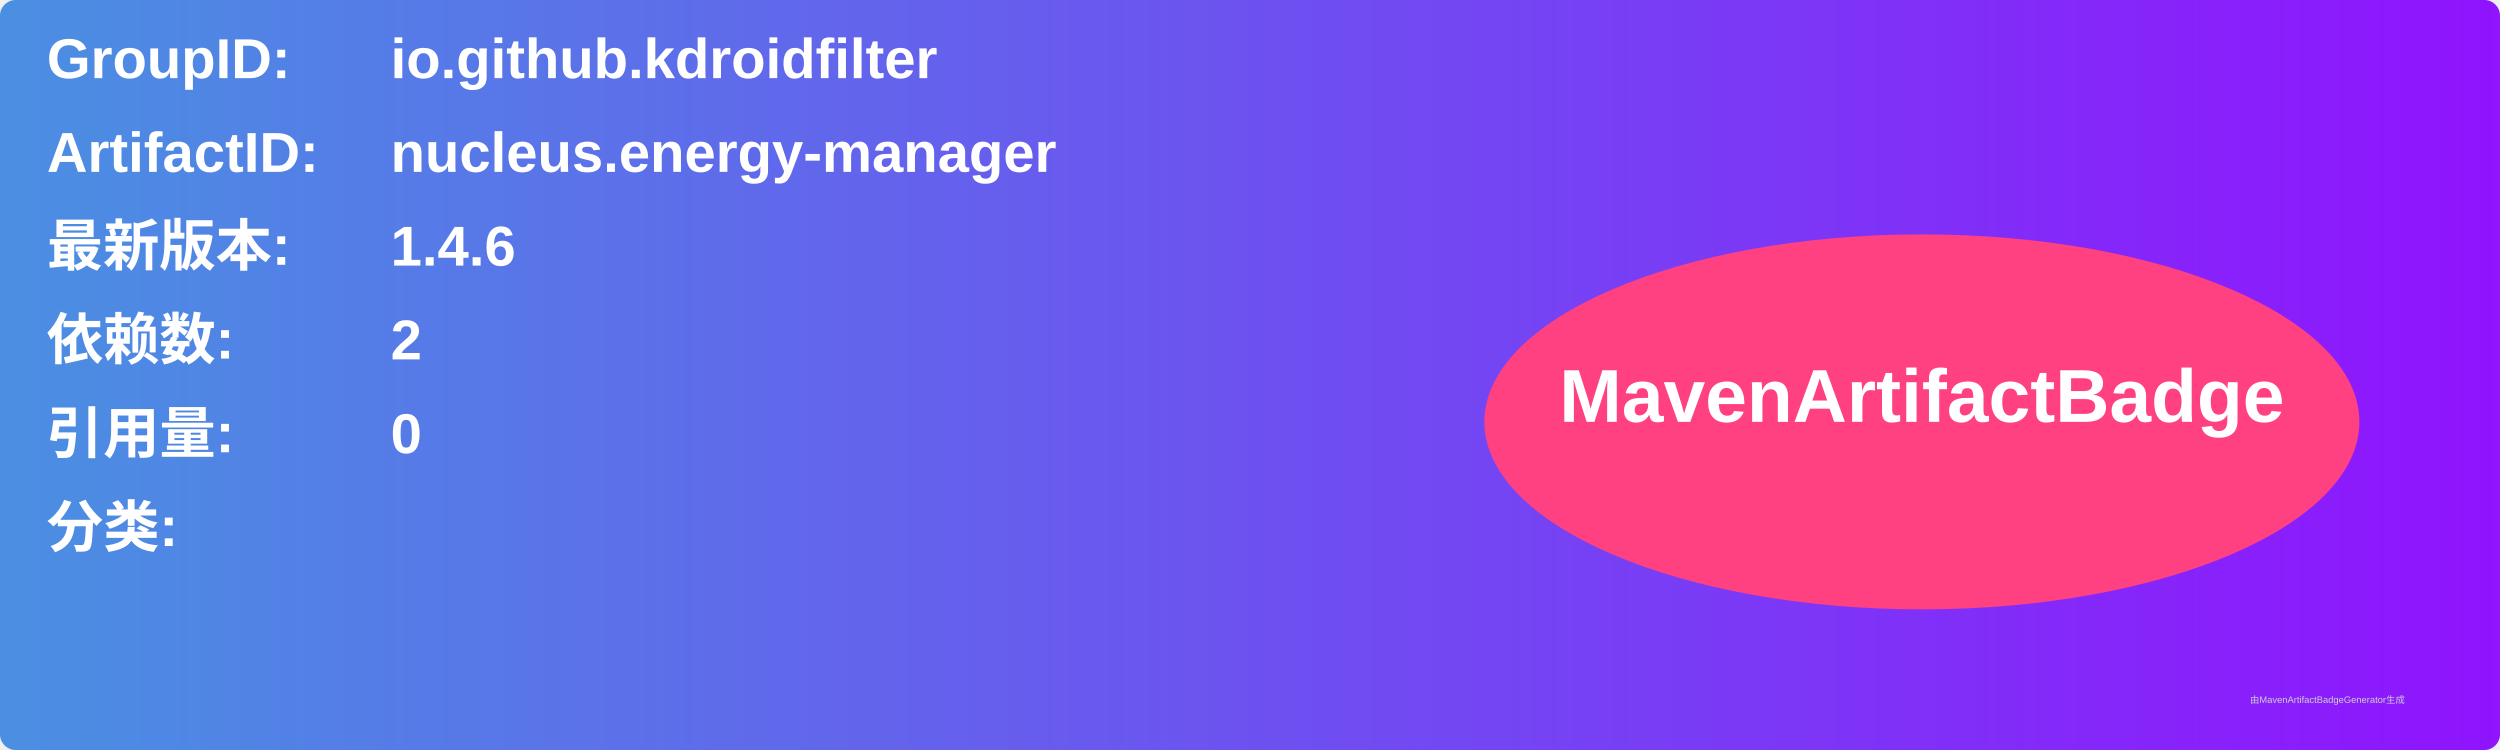
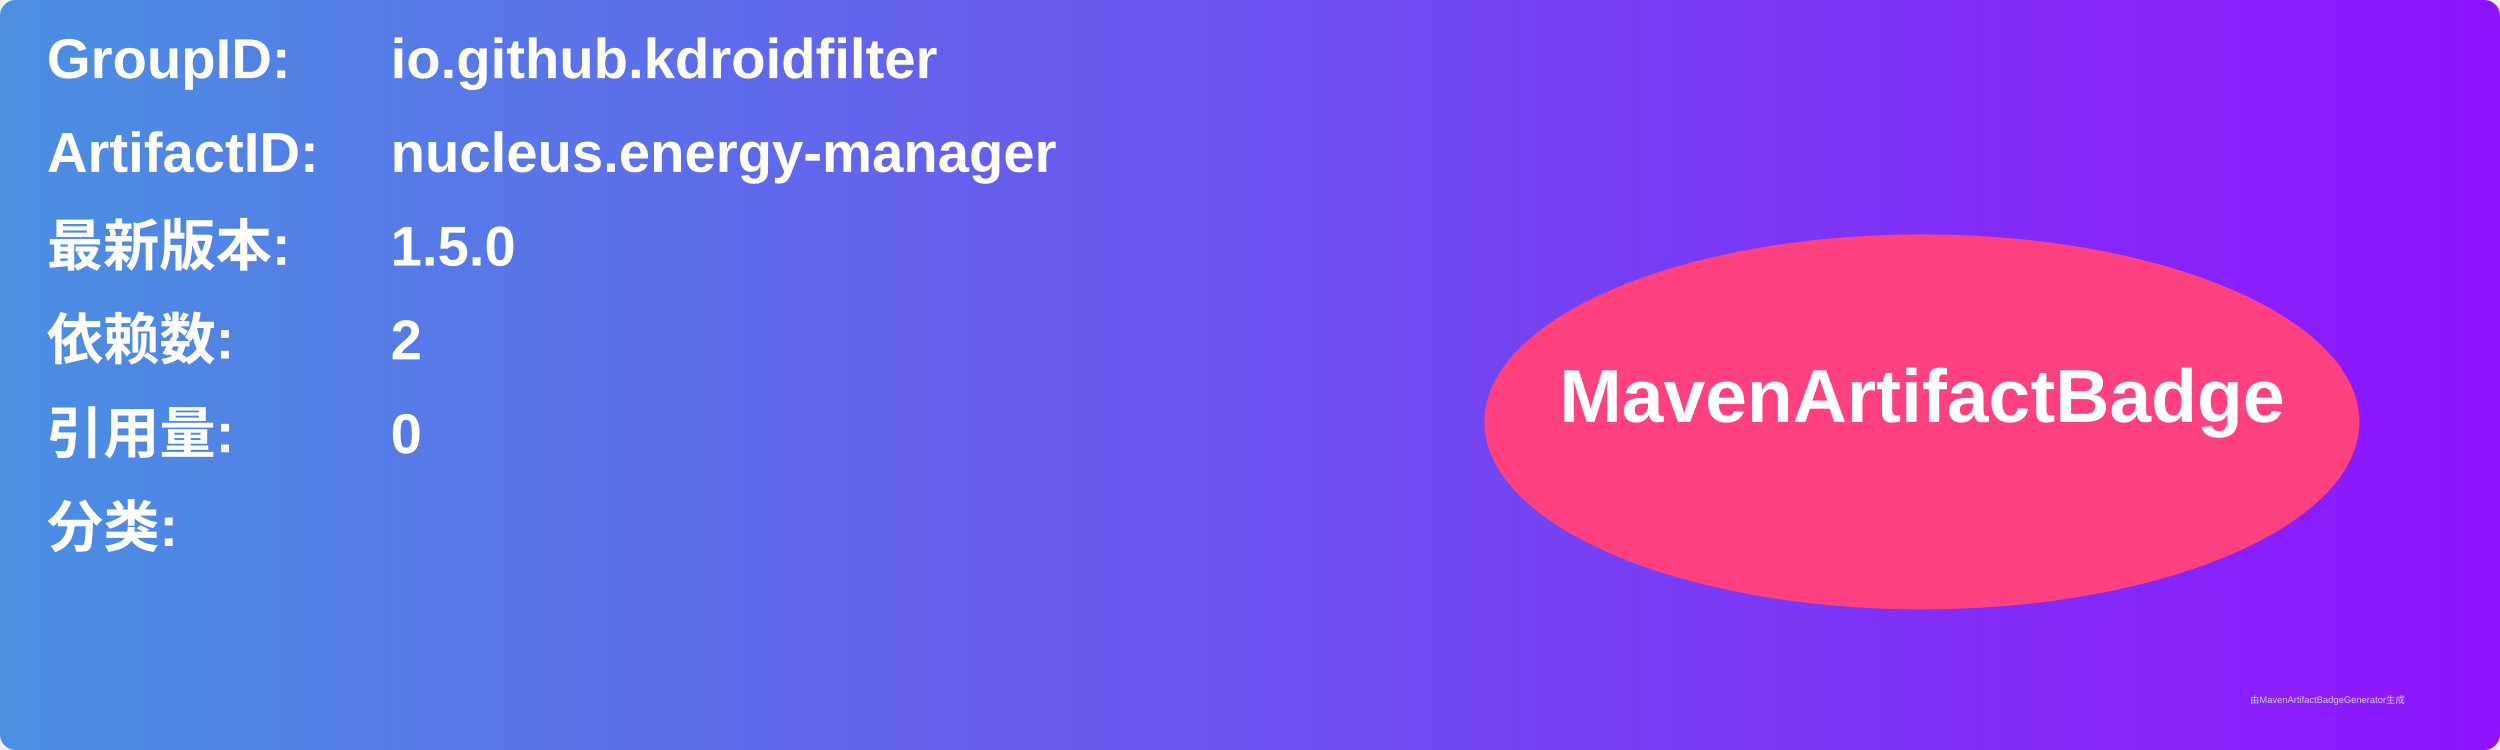
<svg xmlns="http://www.w3.org/2000/svg" width="800" height="240" viewBox="0 0 800 240">
  <linearGradient id="grad" x1="0%" y1="0%" x2="100%" y2="0%">
    <stop offset="0%" stop-color="#4a90e2" />
    <stop offset="100%" stop-color="#9013fe" />
  </linearGradient>
  <rect width="100%" height="100%" rx="5" ry="5" fill="url(#grad)" />
  <g transform="translate(15, 15)">
    <text x="0" y="10" font-family="Arial" font-size="18" fill="white" font-weight="bold" width="260">GroupID:</text>
    <text x="110" y="10" font-family="Arial" font-size="18" fill="white" font-weight="bold" width="460">io.github.kdroidfilter</text>
    <text x="0" y="40" font-family="Arial" font-size="18" fill="white" font-weight="bold" width="260">ArtifactID:</text>
    <text x="110" y="40" font-family="Arial" font-size="18" fill="white" font-weight="bold" width="460">nucleus.energy-manager</text>
    <text x="0" y="70" font-family="Arial" font-size="18" fill="white" font-weight="bold">最新版本:</text>
    <text x="110" y="70" font-family="Arial" font-size="18" fill="white" font-weight="bold">
-       <tspan font-weight="bold">1.4.6</tspan>
+       <tspan font-weight="bold">1.5.0</tspan>
    </text>
    <text x="0" y="100" font-family="Arial" font-size="18" fill="white" font-weight="bold">依赖数: </text>
    <text x="110" y="100" font-family="Arial" font-size="18" fill="white">
      <tspan font-weight="bold">2</tspan>
    </text>
    <text x="0" y="130" font-family="Arial" font-size="18" fill="white" font-weight="bold">引用量: </text>
    <text x="110" y="130" font-family="Arial" font-size="18" fill="white">
      <tspan font-weight="bold">0</tspan>
    </text>
    <text x="0" y="160" font-family="Arial" font-size="18" fill="white" font-weight="bold">分类:</text>
    <text x="10" y="190" font-family="Arial" font-size="10" fill="white">
      <tspan font-weight="bold" />
    </text>
    <ellipse cx="600" cy="120" rx="140" ry="60" fill="#ff4081" />
    <text x="600" y="120" text-anchor="middle" font-family="Arial" font-size="24" fill="white" font-weight="bold">MavenArtifactBadge</text>
  </g>
  <text x="720" y="225" font-family="Arial" font-size="3" fill="#d0d0d0">由MavenArtifactBadgeGenerator生成</text>
</svg>
